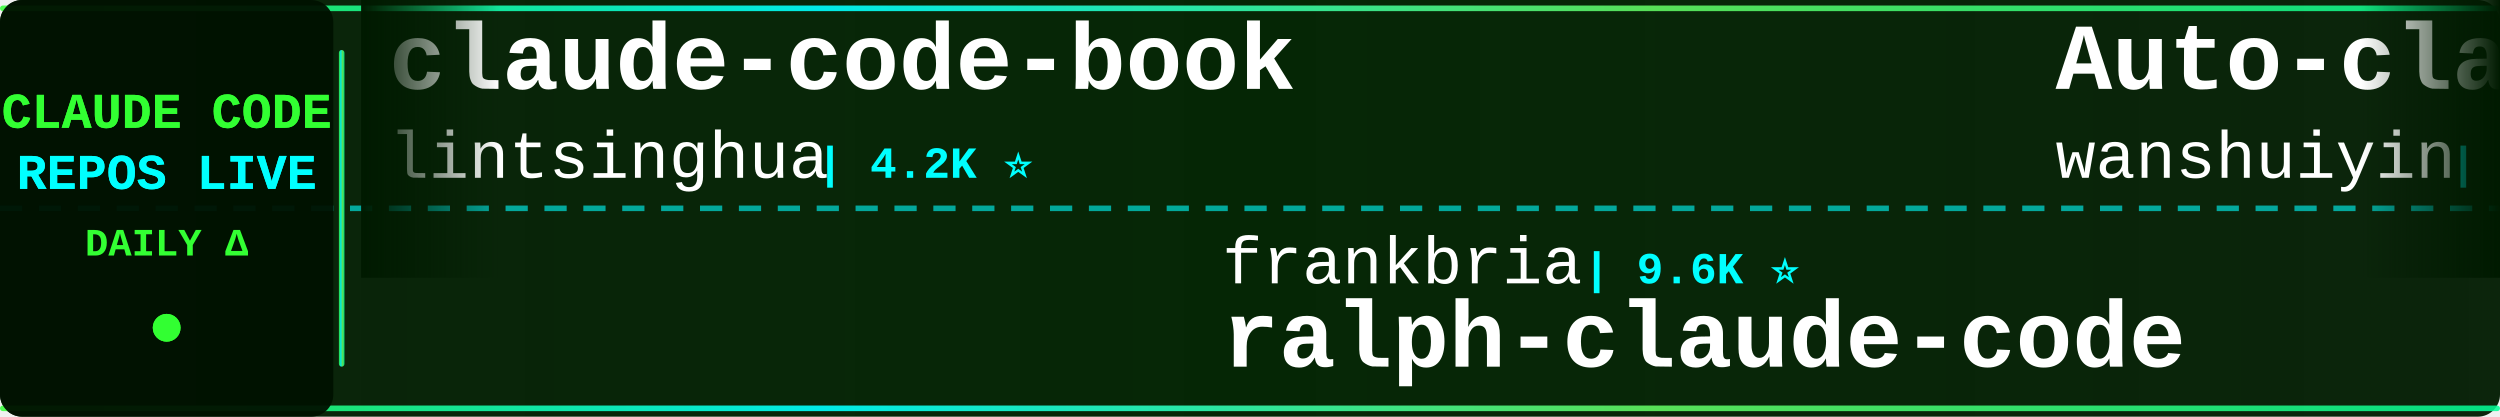
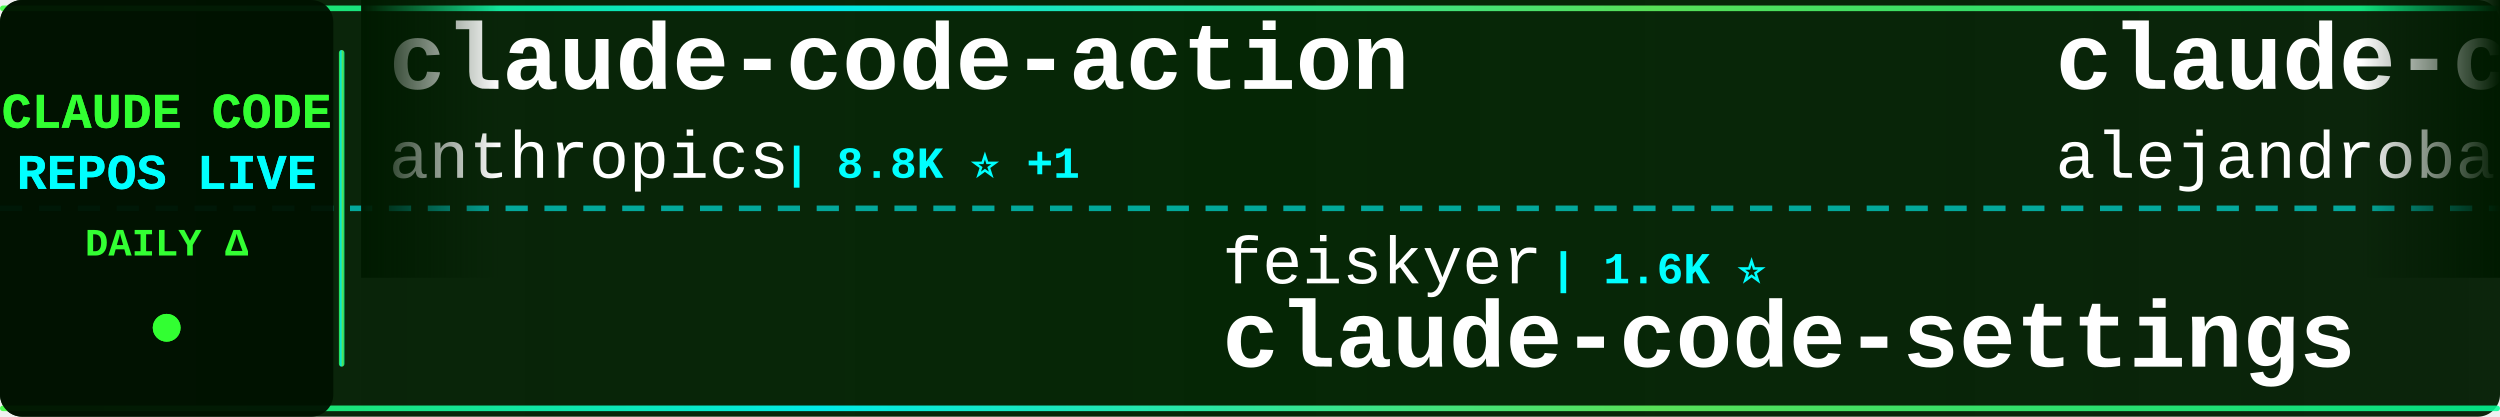
<svg xmlns="http://www.w3.org/2000/svg" width="900" height="150">
  <defs>
    <linearGradient id="tickerBg" x1="0%" y1="0%" x2="100%" y2="0%">
      <stop offset="0%" style="stop-color:#001a00;stop-opacity:0.95" />
      <stop offset="50%" style="stop-color:#002200;stop-opacity:0.98" />
      <stop offset="100%" style="stop-color:#001a00;stop-opacity:0.95" />
    </linearGradient>
    <linearGradient id="borderGrad" x1="0%" y1="0%" x2="100%" y2="0%">
      <stop offset="0%" style="stop-color:#33ff33;stop-opacity:0.85">
        <animate attributeName="stop-opacity" values="0.85;1;0.85" dur="2s" repeatCount="indefinite" />
      </stop>
      <stop offset="33%" style="stop-color:#00ffff;stop-opacity:0.9">
        <animate attributeName="stop-opacity" values="0.9;1;0.9" dur="2.2s" repeatCount="indefinite" />
      </stop>
      <stop offset="66%" style="stop-color:#66ff66;stop-opacity:0.85">
        <animate attributeName="stop-opacity" values="0.85;1;0.85" dur="1.8s" repeatCount="indefinite" />
      </stop>
      <stop offset="100%" style="stop-color:#00ff99;stop-opacity:0.85">
        <animate attributeName="stop-opacity" values="0.85;1;0.85" dur="2s" repeatCount="indefinite" />
      </stop>
    </linearGradient>
    <filter id="textGlow">
      <feGaussianBlur stdDeviation="0.1" result="coloredBlur" />
      <feMerge>
        <feMergeNode in="coloredBlur" />
        <feMergeNode in="SourceGraphic" />
      </feMerge>
    </filter>
    <filter id="metricGlow">
      <feGaussianBlur stdDeviation="0.2" result="coloredBlur" />
      <feMerge>
        <feMergeNode in="coloredBlur" />
        <feMergeNode in="SourceGraphic" />
      </feMerge>
    </filter>
    <linearGradient id="leftFade" x1="0%" y1="0%" x2="100%" y2="0%">
      <stop offset="0%" style="stop-color:#001a00;stop-opacity:1" />
      <stop offset="100%" style="stop-color:#001a00;stop-opacity:0" />
    </linearGradient>
    <linearGradient id="rightFade" x1="0%" y1="0%" x2="100%" y2="0%">
      <stop offset="0%" style="stop-color:#001a00;stop-opacity:0" />
      <stop offset="100%" style="stop-color:#001a00;stop-opacity:1" />
    </linearGradient>
  </defs>
  <rect width="900" height="150" fill="url(#tickerBg)" rx="8" />
  <rect x="0" y="2" width="900" height="2" fill="url(#borderGrad)" rx="1" />
  <rect x="0" y="146" width="900" height="2" fill="url(#borderGrad)" rx="1" />
  <line x1="0" y1="75" x2="900" y2="75" stroke="#00ffff" stroke-width="2" stroke-dasharray="8 6" opacity="0.6" />
  <rect x="0" y="0" width="120" height="150" fill="#001100" opacity="0.95" rx="8" />
  <text x="60" y="46" font-family="'Courier New', monospace" font-size="18" font-weight="bold" fill="#33ff33" text-anchor="middle" filter="url(#textGlow)">
    CLAUDE CODE
  </text>
  <text x="60" y="68" font-family="'Courier New', monospace" font-size="18" font-weight="bold" fill="#00ffff" text-anchor="middle" filter="url(#textGlow)">
    REPOS LIVE
  </text>
  <text x="60" y="92" font-family="'Courier New', monospace" font-size="14" font-weight="bold" fill="#33ff33" text-anchor="middle">
    DAILY Δ
  </text>
  <circle cx="60" cy="118" r="5" fill="#33ff33" filter="url(#metricGlow)">
    <animate attributeName="r" values="4;6;4" dur="1.5s" repeatCount="indefinite" />
    <animate attributeName="opacity" values="0.6;1;0.6" dur="1.5s" repeatCount="indefinite" />
  </circle>
  <rect x="122" y="18" width="2" height="114" fill="url(#borderGrad)" rx="1" />
  <clipPath id="tickerClip">
    <rect x="130" y="0" width="770" height="150" />
  </clipPath>
  <g clip-path="url(#tickerClip)">
    <g id="tickerItems">
      <animateTransform attributeName="transform" attributeType="XML" type="translate" from="0 0" to="-3000 0" dur="54s" repeatCount="indefinite" />
      <g transform="translate(0, 0)">
-         <text x="140" y="32" font-family="'Courier New', monospace" font-size="34" font-weight="bold" fill="#ffffff">claude-code-book</text>
-         <text x="140" y="64" font-family="'Courier New', monospace" font-size="24" font-weight="normal" fill="#ffffff" opacity="1.0">lintsinghua</text>
-         <text x="294" y="64" font-family="'Courier New', monospace" font-size="16" font-weight="bold" fill="#00ffff"> | 4.2K ⭐</text>
+         <text x="140" y="32" font-family="'Courier New', monospace" font-size="34" font-weight="bold" fill="#ffffff">claude-code-action</text>
+         <text x="140" y="64" font-family="'Courier New', monospace" font-size="24" font-weight="normal" fill="#ffffff" opacity="1.0">anthropics</text>
+         <text x="282" y="64" font-family="'Courier New', monospace" font-size="16" font-weight="bold" fill="#00ffff"> | 8.8K ⭐ +1</text>
      </g>
      <g transform="translate(300, 0)">
-         <text x="140" y="102" font-family="'Courier New', monospace" font-size="24" font-weight="normal" fill="#ffffff" opacity="1.0">frankbria</text>
-         <text x="270" y="102" font-family="'Courier New', monospace" font-size="16" font-weight="bold" fill="#00ffff"> | 9.6K ⭐</text>
-         <text x="140" y="132" font-family="'Courier New', monospace" font-size="34" font-weight="bold" fill="#ffffff">ralph-claude-code</text>
+         <text x="140" y="102" font-family="'Courier New', monospace" font-size="24" font-weight="normal" fill="#ffffff" opacity="1.0">feiskyer</text>
+         <text x="258" y="102" font-family="'Courier New', monospace" font-size="16" font-weight="bold" fill="#00ffff"> | 1.6K ⭐</text>
+         <text x="140" y="132" font-family="'Courier New', monospace" font-size="34" font-weight="bold" fill="#ffffff">claude-code-settings</text>
      </g>
      <g transform="translate(600, 0)">
-         <text x="140" y="32" font-family="'Courier New', monospace" font-size="34" font-weight="bold" fill="#ffffff">Auto-claude-code-researc...</text>
-         <text x="140" y="64" font-family="'Courier New', monospace" font-size="24" font-weight="normal" fill="#ffffff" opacity="1.0">wanshuiyin</text>
-         <text x="282" y="64" font-family="'Courier New', monospace" font-size="16" font-weight="bold" fill="#00ffff"> | 15.9K ⭐ +9</text>
+         <text x="140" y="32" font-family="'Courier New', monospace" font-size="34" font-weight="bold" fill="#ffffff">claude-code-from-source</text>
+         <text x="140" y="64" font-family="'Courier New', monospace" font-size="24" font-weight="normal" fill="#ffffff" opacity="1.0">alejandrobalderas</text>
+         <text x="366" y="64" font-family="'Courier New', monospace" font-size="16" font-weight="bold" fill="#00ffff"> | 2.8K ⭐</text>
      </g>
      <g transform="translate(900, 0)">
+         <text x="140" y="102" font-family="'Courier New', monospace" font-size="24" font-weight="normal" fill="#ffffff" opacity="1.0">zebbern</text>
+         <text x="246" y="102" font-family="'Courier New', monospace" font-size="16" font-weight="bold" fill="#00ffff"> | 4.6K ⭐ -1</text>
+         <text x="140" y="132" font-family="'Courier New', monospace" font-size="34" font-weight="bold" fill="#ffffff">claude-code-guide</text>
+       </g>
+       <g transform="translate(1200, 0)">
+         <text x="140" y="32" font-family="'Courier New', monospace" font-size="34" font-weight="bold" fill="#ffffff">Claude-Code-Source-Study</text>
+         <text x="140" y="64" font-family="'Courier New', monospace" font-size="24" font-weight="normal" fill="#ffffff" opacity="1.0">luyao618</text>
+         <text x="258" y="64" font-family="'Courier New', monospace" font-size="16" font-weight="bold" fill="#00ffff"> | 1.7K ⭐</text>
+       </g>
+       <g transform="translate(1500, 0)">
        <text x="140" y="102" font-family="'Courier New', monospace" font-size="24" font-weight="normal" fill="#ffffff" opacity="1.0">ykdojo</text>
        <text x="234" y="102" font-family="'Courier New', monospace" font-size="16" font-weight="bold" fill="#00ffff"> | 10.1K ⭐ +2</text>
        <text x="140" y="132" font-family="'Courier New', monospace" font-size="34" font-weight="bold" fill="#ffffff">claude-code-tips</text>
      </g>
-       <g transform="translate(1200, 0)">
-         <text x="140" y="32" font-family="'Courier New', monospace" font-size="34" font-weight="bold" fill="#ffffff">Claude-Code</text>
-         <text x="140" y="64" font-family="'Courier New', monospace" font-size="24" font-weight="normal" fill="#ffffff" opacity="1.0">KPR111</text>
-         <text x="234" y="64" font-family="'Courier New', monospace" font-size="16" font-weight="bold" fill="#00ffff"> | 18 ⭐</text>
+       <g transform="translate(1800, 0)">
+         <text x="140" y="32" font-family="'Courier New', monospace" font-size="34" font-weight="bold" fill="#ffffff">claude-code-templates</text>
+         <text x="140" y="64" font-family="'Courier New', monospace" font-size="24" font-weight="normal" fill="#ffffff" opacity="1.0">davila7</text>
+         <text x="246" y="64" font-family="'Courier New', monospace" font-size="16" font-weight="bold" fill="#00ffff"> | 30.6K ⭐ +2</text>
      </g>
-       <g transform="translate(1500, 0)">
-         <text x="140" y="102" font-family="'Courier New', monospace" font-size="24" font-weight="normal" fill="#ffffff" opacity="1.0">1rgs</text>
-         <text x="210" y="102" font-family="'Courier New', monospace" font-size="16" font-weight="bold" fill="#00ffff"> | 3.7K ⭐</text>
+       <g transform="translate(2100, 0)">
+         <text x="140" y="102" font-family="'Courier New', monospace" font-size="24" font-weight="normal" fill="#ffffff" opacity="1.0">shanraisshan</text>
+         <text x="306" y="102" font-family="'Courier New', monospace" font-size="16" font-weight="bold" fill="#00ffff"> | 65.8K ⭐ +4</text>
+         <text x="140" y="132" font-family="'Courier New', monospace" font-size="34" font-weight="bold" fill="#ffffff">claude-code-best-practic...</text>
+       </g>
+       <g transform="translate(2400, 0)">
+         <text x="140" y="32" font-family="'Courier New', monospace" font-size="34" font-weight="bold" fill="#ffffff">claude-code-harness</text>
+         <text x="140" y="64" font-family="'Courier New', monospace" font-size="24" font-weight="normal" fill="#ffffff" opacity="1.0">Chachamaru127</text>
+         <text x="318" y="64" font-family="'Courier New', monospace" font-size="16" font-weight="bold" fill="#00ffff"> | 3.1K ⭐</text>
+       </g>
+       <g transform="translate(2700, 0)">
+         <text x="140" y="102" font-family="'Courier New', monospace" font-size="24" font-weight="normal" fill="#ffffff" opacity="1.0">fuergaosi233</text>
+         <text x="306" y="102" font-family="'Courier New', monospace" font-size="16" font-weight="bold" fill="#00ffff"> | 2.8K ⭐ -1</text>
        <text x="140" y="132" font-family="'Courier New', monospace" font-size="34" font-weight="bold" fill="#ffffff">claude-code-proxy</text>
      </g>
-       <g transform="translate(1800, 0)">
-         <text x="140" y="32" font-family="'Courier New', monospace" font-size="34" font-weight="bold" fill="#ffffff">claude-code-guide</text>
-         <text x="140" y="64" font-family="'Courier New', monospace" font-size="24" font-weight="normal" fill="#ffffff" opacity="1.0">Cranot</text>
-         <text x="234" y="64" font-family="'Courier New', monospace" font-size="16" font-weight="bold" fill="#00ffff"> | 2.9K ⭐ -1</text>
-       </g>
-       <g transform="translate(2100, 0)">
-         <text x="140" y="102" font-family="'Courier New', monospace" font-size="24" font-weight="normal" fill="#ffffff" opacity="1.0">asgeirtj</text>
-         <text x="258" y="102" font-family="'Courier New', monospace" font-size="16" font-weight="bold" fill="#00ffff"> | 64.5K ⭐ +13</text>
-         <text x="140" y="132" font-family="'Courier New', monospace" font-size="34" font-weight="bold" fill="#ffffff">system_prompts_leaks</text>
-       </g>
-       <g transform="translate(2400, 0)">
-         <text x="140" y="32" font-family="'Courier New', monospace" font-size="34" font-weight="bold" fill="#ffffff">claude-code-templates</text>
-         <text x="140" y="64" font-family="'Courier New', monospace" font-size="24" font-weight="normal" fill="#ffffff" opacity="1.0">davila7</text>
-         <text x="246" y="64" font-family="'Courier New', monospace" font-size="16" font-weight="bold" fill="#00ffff"> | 30.6K ⭐ +4</text>
-       </g>
-       <g transform="translate(2700, 0)">
-         <text x="140" y="102" font-family="'Courier New', monospace" font-size="24" font-weight="normal" fill="#ffffff" opacity="1.0">LING71671</text>
-         <text x="270" y="102" font-family="'Courier New', monospace" font-size="16" font-weight="bold" fill="#00ffff"> | 948 ⭐</text>
-         <text x="140" y="132" font-family="'Courier New', monospace" font-size="34" font-weight="bold" fill="#ffffff">Open-ClaudeCode</text>
-       </g>
      <g transform="translate(3000, 0)">
-         <text x="140" y="32" font-family="'Courier New', monospace" font-size="34" font-weight="bold" fill="#ffffff">claude-code-book</text>
-         <text x="140" y="64" font-family="'Courier New', monospace" font-size="24" font-weight="normal" fill="#ffffff" opacity="1.0">lintsinghua</text>
-         <text x="294" y="64" font-family="'Courier New', monospace" font-size="16" font-weight="bold" fill="#00ffff"> | 4.2K ⭐</text>
+         <text x="140" y="32" font-family="'Courier New', monospace" font-size="34" font-weight="bold" fill="#ffffff">claude-code-action</text>
+         <text x="140" y="64" font-family="'Courier New', monospace" font-size="24" font-weight="normal" fill="#ffffff" opacity="1.0">anthropics</text>
+         <text x="282" y="64" font-family="'Courier New', monospace" font-size="16" font-weight="bold" fill="#00ffff"> | 8.8K ⭐ +1</text>
      </g>
      <g transform="translate(3300, 0)">
-         <text x="140" y="102" font-family="'Courier New', monospace" font-size="24" font-weight="normal" fill="#ffffff" opacity="1.0">frankbria</text>
-         <text x="270" y="102" font-family="'Courier New', monospace" font-size="16" font-weight="bold" fill="#00ffff"> | 9.6K ⭐</text>
-         <text x="140" y="132" font-family="'Courier New', monospace" font-size="34" font-weight="bold" fill="#ffffff">ralph-claude-code</text>
+         <text x="140" y="102" font-family="'Courier New', monospace" font-size="24" font-weight="normal" fill="#ffffff" opacity="1.0">feiskyer</text>
+         <text x="258" y="102" font-family="'Courier New', monospace" font-size="16" font-weight="bold" fill="#00ffff"> | 1.6K ⭐</text>
+         <text x="140" y="132" font-family="'Courier New', monospace" font-size="34" font-weight="bold" fill="#ffffff">claude-code-settings</text>
      </g>
      <g transform="translate(3600, 0)">
-         <text x="140" y="32" font-family="'Courier New', monospace" font-size="34" font-weight="bold" fill="#ffffff">Auto-claude-code-researc...</text>
-         <text x="140" y="64" font-family="'Courier New', monospace" font-size="24" font-weight="normal" fill="#ffffff" opacity="1.0">wanshuiyin</text>
-         <text x="282" y="64" font-family="'Courier New', monospace" font-size="16" font-weight="bold" fill="#00ffff"> | 15.9K ⭐ +9</text>
+         <text x="140" y="32" font-family="'Courier New', monospace" font-size="34" font-weight="bold" fill="#ffffff">claude-code-from-source</text>
+         <text x="140" y="64" font-family="'Courier New', monospace" font-size="24" font-weight="normal" fill="#ffffff" opacity="1.0">alejandrobalderas</text>
+         <text x="366" y="64" font-family="'Courier New', monospace" font-size="16" font-weight="bold" fill="#00ffff"> | 2.8K ⭐</text>
      </g>
      <g transform="translate(3900, 0)">
-         <text x="140" y="102" font-family="'Courier New', monospace" font-size="24" font-weight="normal" fill="#ffffff" opacity="1.0">ykdojo</text>
-         <text x="234" y="102" font-family="'Courier New', monospace" font-size="16" font-weight="bold" fill="#00ffff"> | 10.1K ⭐ +2</text>
-         <text x="140" y="132" font-family="'Courier New', monospace" font-size="34" font-weight="bold" fill="#ffffff">claude-code-tips</text>
+         <text x="140" y="102" font-family="'Courier New', monospace" font-size="24" font-weight="normal" fill="#ffffff" opacity="1.0">zebbern</text>
+         <text x="246" y="102" font-family="'Courier New', monospace" font-size="16" font-weight="bold" fill="#00ffff"> | 4.6K ⭐ -1</text>
+         <text x="140" y="132" font-family="'Courier New', monospace" font-size="34" font-weight="bold" fill="#ffffff">claude-code-guide</text>
      </g>
    </g>
  </g>
  <rect x="130" y="0" width="50" height="100" fill="url(#leftFade)" />
  <rect x="850" y="0" width="50" height="100" fill="url(#rightFade)" />
</svg>
